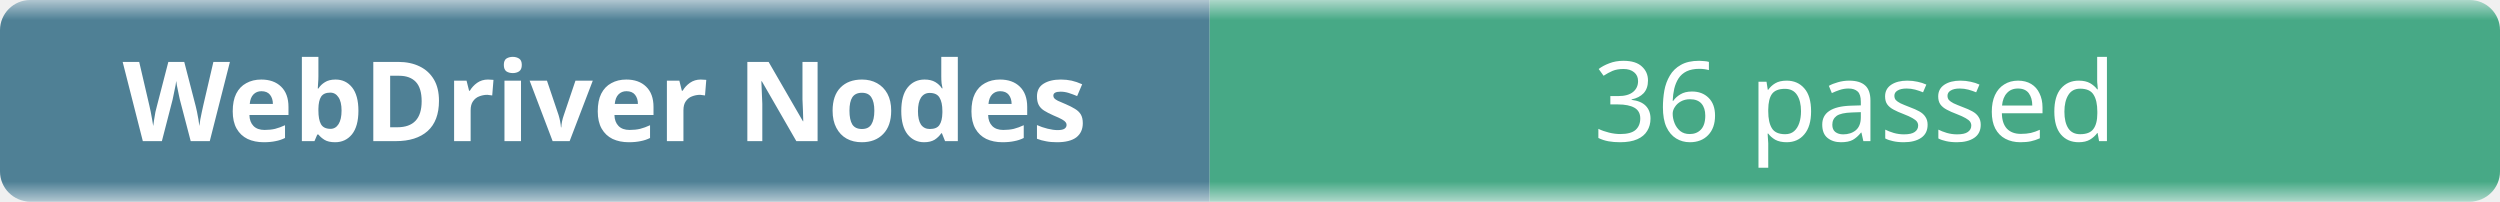
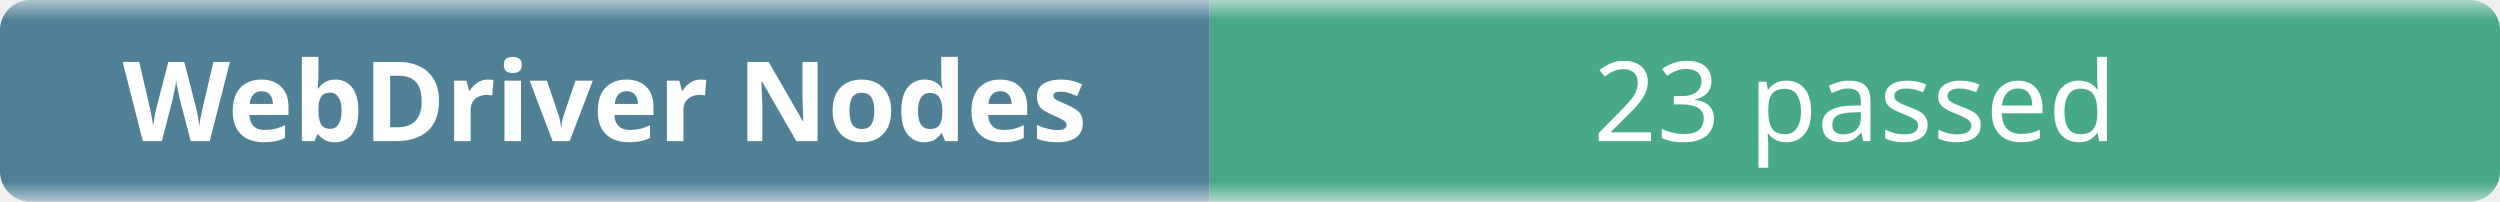
- <svg xmlns="http://www.w3.org/2000/svg" width="248" height="20" role="img" aria-label="WebDriver Nodes: 36 passed">
+ <svg xmlns="http://www.w3.org/2000/svg" width="248" height="20" role="img" aria-label="WebDriver Nodes: 23 passed">
  <linearGradient id="b" x2="0" y2="100%">
    <stop offset="0" stop-color="#f8fafc" stop-opacity=".7" />
    <stop offset=".1" stop-color="#eef2f7" stop-opacity=".3" />
    <stop offset=".9" stop-color="#eef2f7" stop-opacity=".3" />
    <stop offset="1" stop-color="#f8fafc" stop-opacity=".7" />
  </linearGradient>
  <mask id="m">
    <rect width="248" height="20" rx="3" fill="#fff" />
  </mask>
  <g mask="url(#m)">
    <rect width="120" height="20" fill="#0b4f6c" />
    <rect x="120" width="128" height="20" fill="#008a56" />
    <rect width="248" height="20" fill="url(#b)" />
  </g>
  <g fill="#fff" text-anchor="middle" font-family="ui-sans-serif,system-ui,sans-serif" font-size="11">
    <text x="60" y="14" font-weight="600">WebDriver Nodes</text>
-     <text x="184" y="14">36 passed</text>
+     <text x="184" y="14">23 passed</text>
  </g>
</svg>
